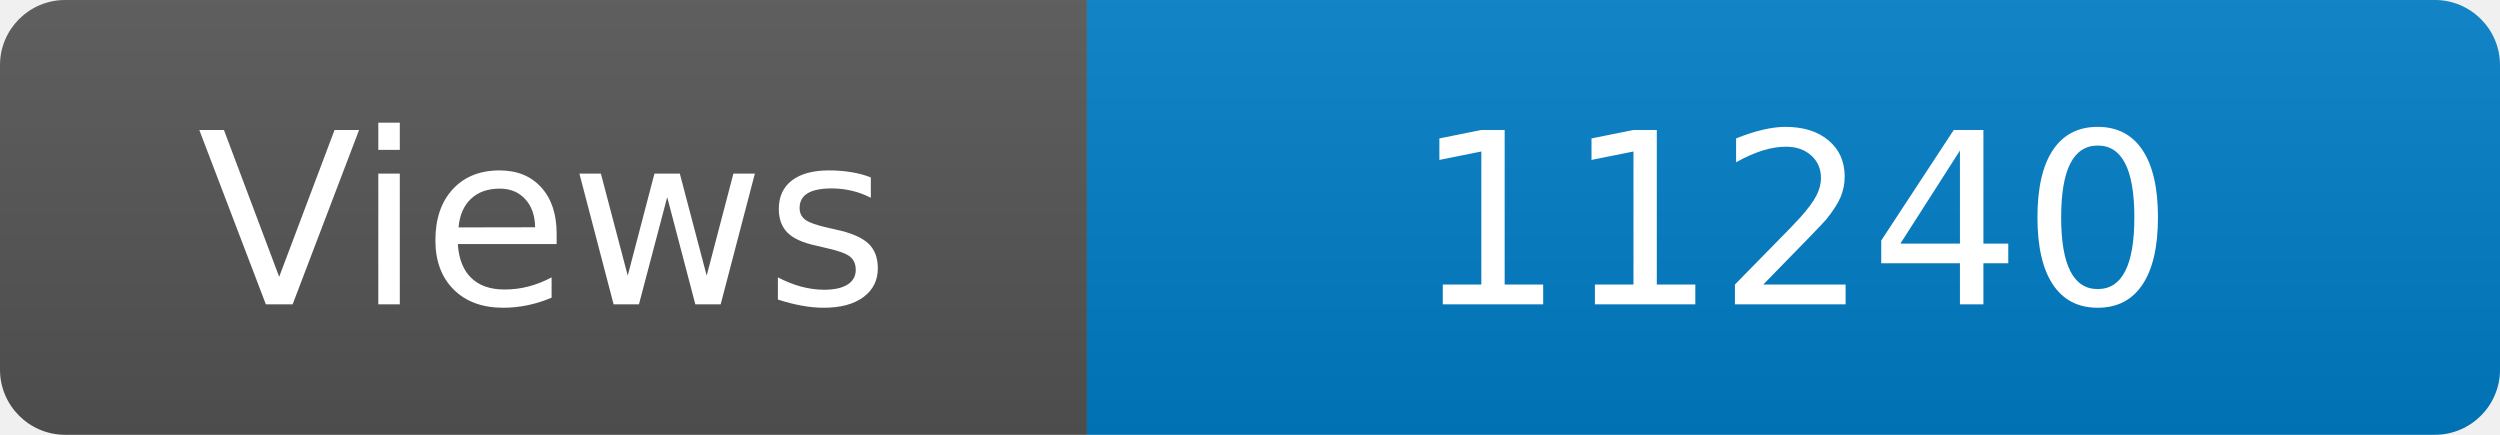
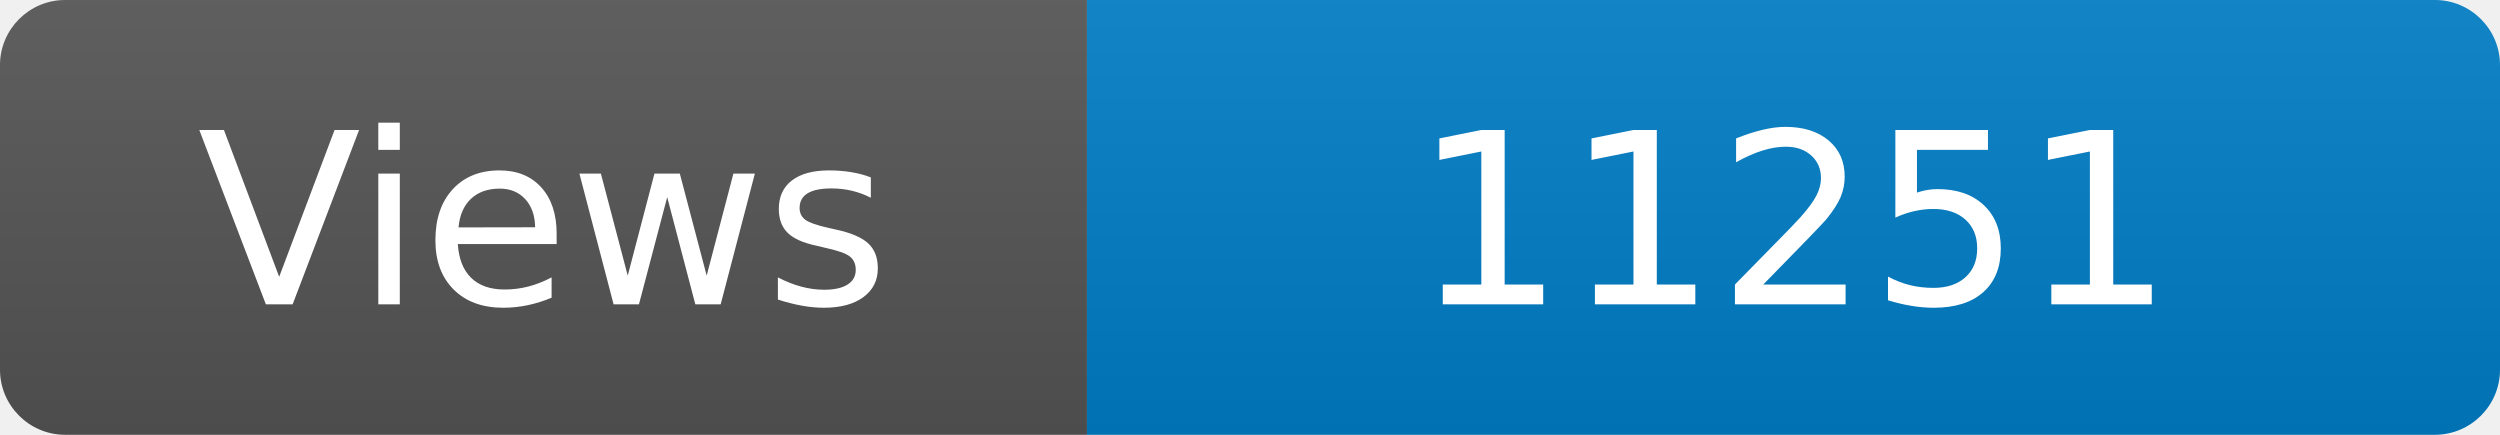
<svg xmlns="http://www.w3.org/2000/svg" width="115" height="20" role="img" aria-label="Maintained?: yes">
  <linearGradient id="s" x2="0" y2="100%">
    <stop offset="0" stop-color="#bbb" stop-opacity=".1" />
    <stop offset="1" stop-opacity=".1" />
  </linearGradient>
  <clipPath id="r">
    <rect width="115" height="20" rx="3" fill="#fff" />
  </clipPath>
  <g clip-path="url(#r)">
    <rect width="50" height="20" fill="#555" />
    <rect x="50" width="160" height="20" fill="#007ec6" />
    <rect width="115" height="20" fill="url(#s)" />
  </g>
  <g fill="#fff" text-anchor="middle" font-family="Verdana,Geneva,DejaVu Sans,sans-serif" font-size="110">
    <text x="250" y="140" transform="scale(.1)" fill="#fff">Views</text>
-     <text x="825" y="140" transform="scale(.1)" fill="#fff">11240</text>
+     <text x="825" y="140" transform="scale(.1)" fill="#fff">11251</text>
  </g>
</svg>
